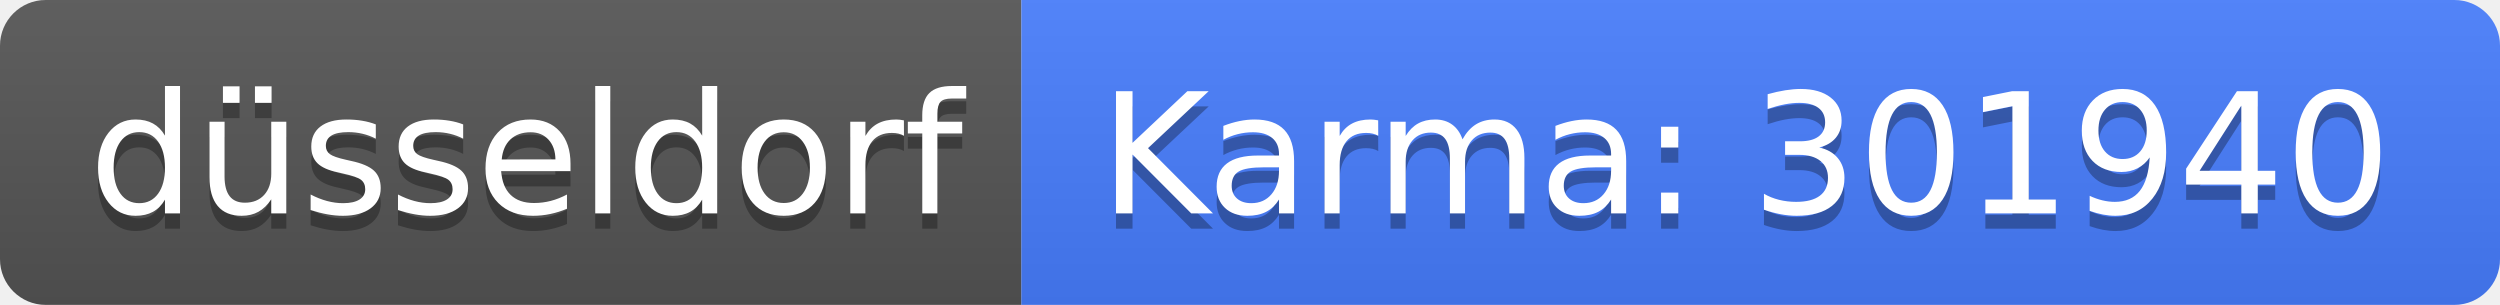
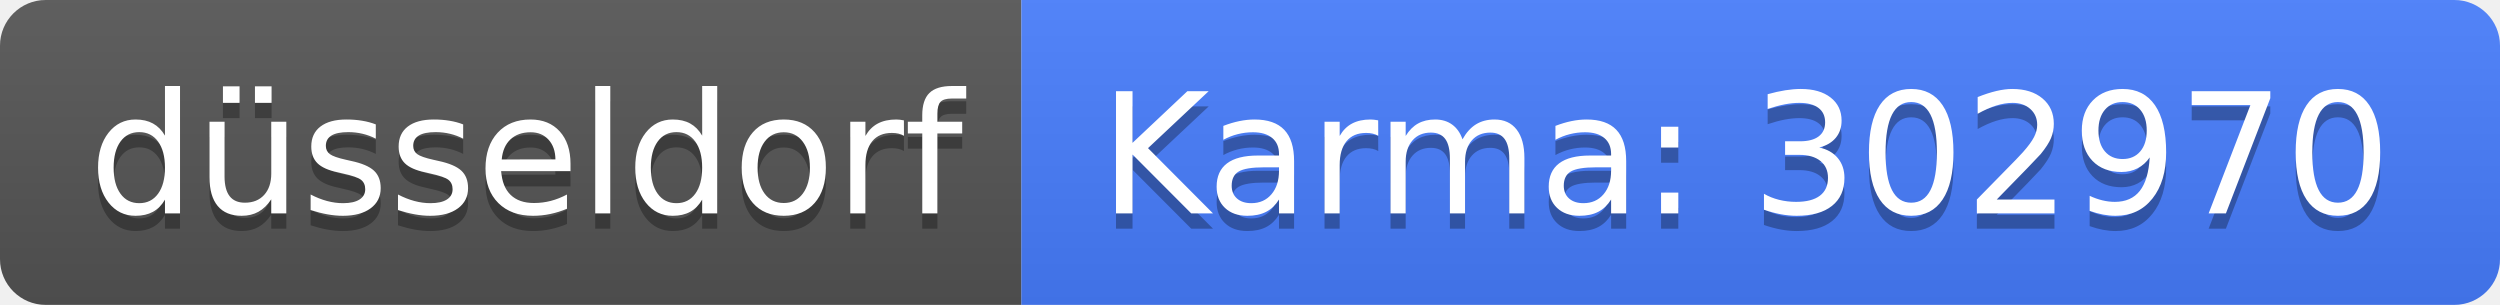
<svg xmlns="http://www.w3.org/2000/svg" width="164" height="20">
  <linearGradient id="b" x2="0" y2="100%">
    <stop offset="0" stop-color="#bbb" stop-opacity=".1" />
    <stop offset="1" stop-opacity=".1" />
  </linearGradient>
  <clipPath id="a">
    <rect width="164" height="20" rx="3" fill="#fff" />
  </clipPath>
  <g clip-path="url(#a)">
    <path fill="#555" d="M0 0h67v20H0z" />
    <path fill="#477eff" d="M67 0h97v20H67z" />
    <path fill="url(#b)" d="M0 0h164v20H0z" />
  </g>
  <g fill="#fff" text-anchor="middle" font-family="DejaVu Sans,Verdana,Geneva,sans-serif" font-size="110">
    <text x="345" y="150" fill="#010101" fill-opacity=".3" transform="scale(.1)" textLength="570">düsseldorf</text>
    <text x="345" y="140" transform="scale(.1)" textLength="570">düsseldorf</text>
-     <text x="1145" y="150" fill="#010101" fill-opacity=".3" transform="scale(.1)" textLength="870">Karma: 301940</text>
-     <text x="1145" y="140" transform="scale(.1)" textLength="870">Karma: 301940</text>
+     <text x="1145" y="150" fill="#010101" fill-opacity=".3" transform="scale(.1)" textLength="870">Karma: 302970</text>
+     <text x="1145" y="140" transform="scale(.1)" textLength="870">Karma: 302970</text>
  </g>
</svg>
